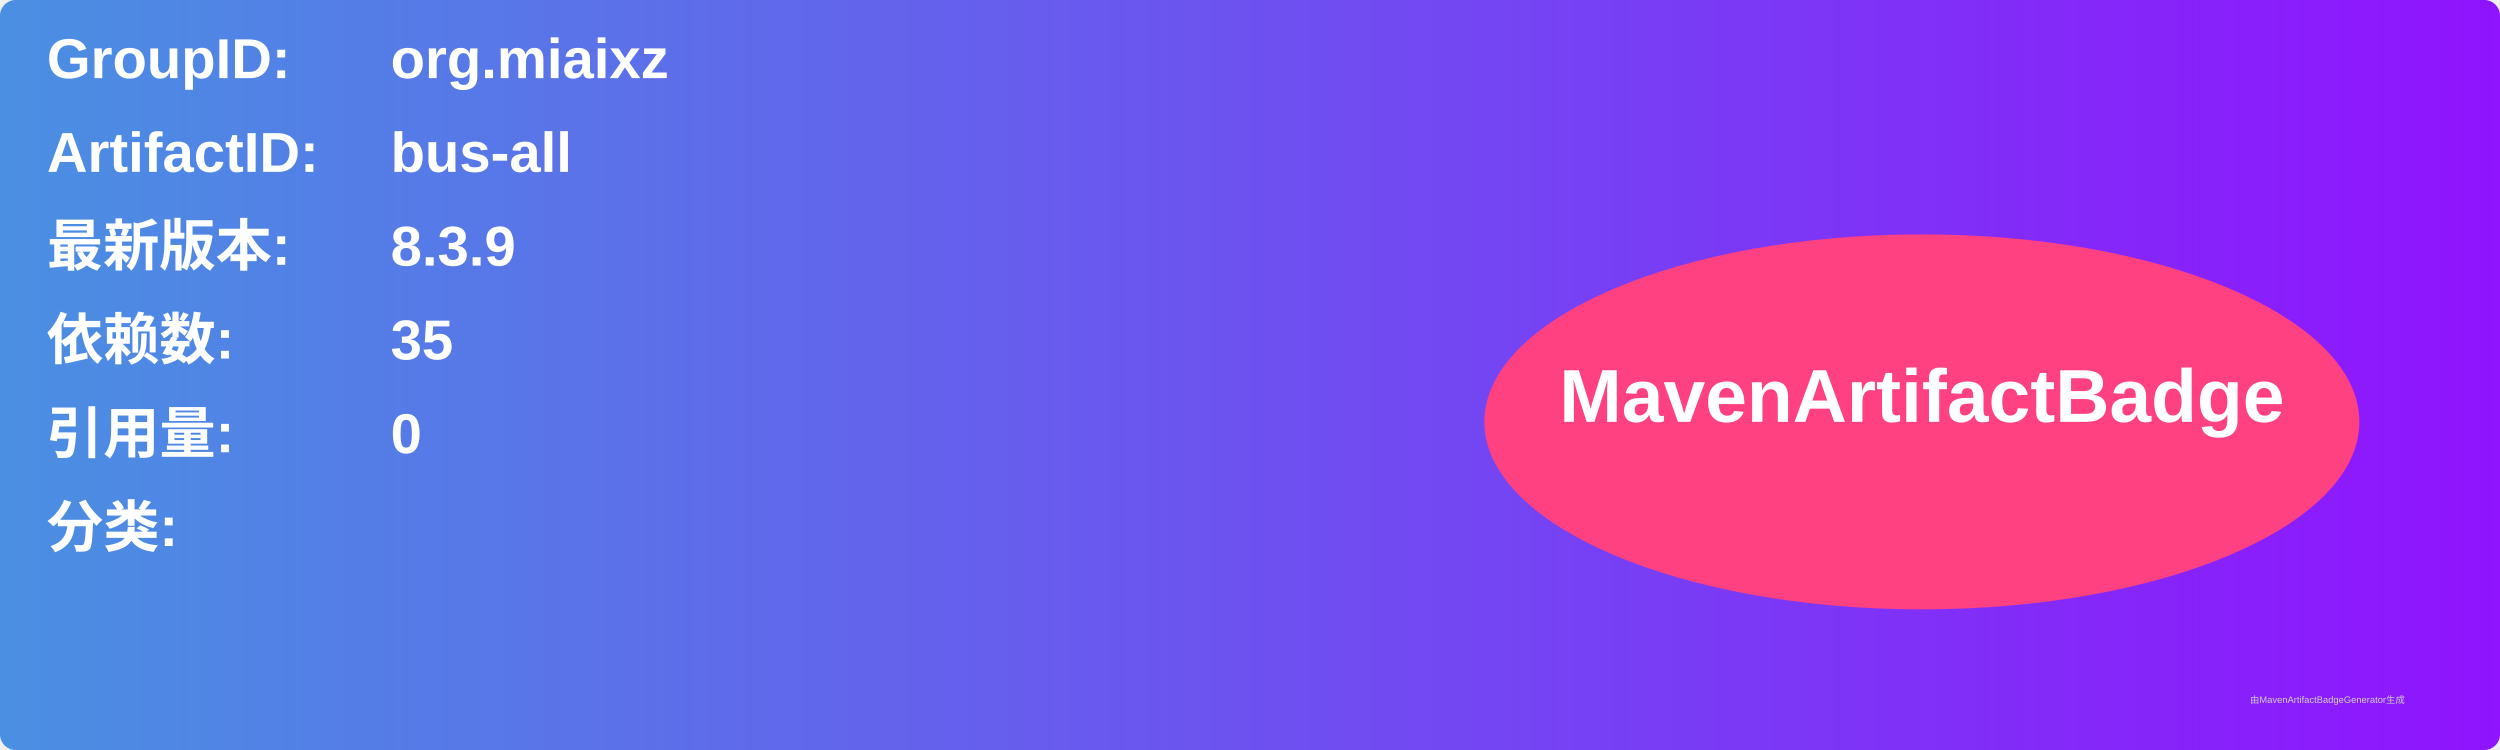
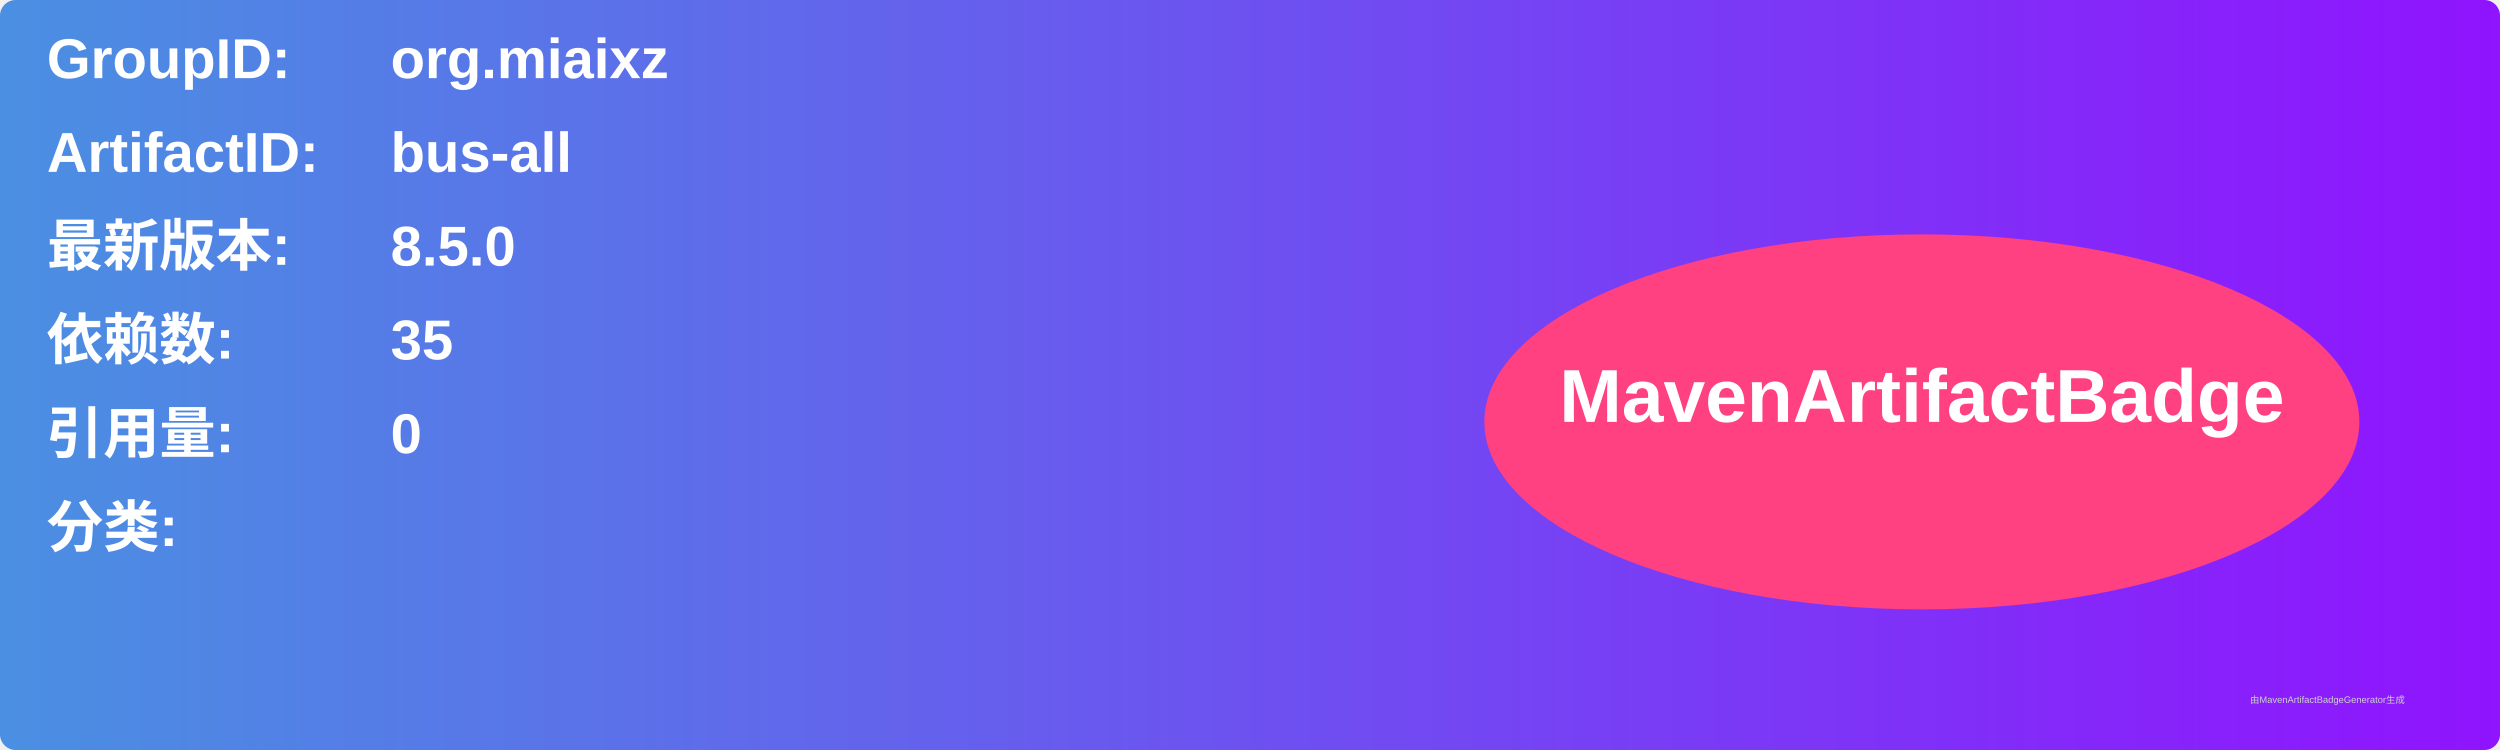
<svg xmlns="http://www.w3.org/2000/svg" width="800" height="240" viewBox="0 0 800 240">
  <linearGradient id="grad" x1="0%" y1="0%" x2="100%" y2="0%">
    <stop offset="0%" stop-color="#4a90e2" />
    <stop offset="100%" stop-color="#9013fe" />
  </linearGradient>
  <rect width="100%" height="100%" rx="5" ry="5" fill="url(#grad)" />
  <g transform="translate(15, 15)">
    <text x="0" y="10" font-family="Arial" font-size="18" fill="white" font-weight="bold" width="260">GroupID:</text>
    <text x="110" y="10" font-family="Arial" font-size="18" fill="white" font-weight="bold" width="460">org.miaixz</text>
    <text x="0" y="40" font-family="Arial" font-size="18" fill="white" font-weight="bold" width="260">ArtifactID:</text>
    <text x="110" y="40" font-family="Arial" font-size="18" fill="white" font-weight="bold" width="460">bus-all</text>
    <text x="0" y="70" font-family="Arial" font-size="18" fill="white" font-weight="bold">最新版本:</text>
    <text x="110" y="70" font-family="Arial" font-size="18" fill="white" font-weight="bold">
-       <tspan font-weight="bold">8.3.9</tspan>
+       <tspan font-weight="bold">8.5.0</tspan>
    </text>
    <text x="0" y="100" font-family="Arial" font-size="18" fill="white" font-weight="bold">依赖数: </text>
    <text x="110" y="100" font-family="Arial" font-size="18" fill="white">
      <tspan font-weight="bold">35</tspan>
    </text>
    <text x="0" y="130" font-family="Arial" font-size="18" fill="white" font-weight="bold">引用量: </text>
    <text x="110" y="130" font-family="Arial" font-size="18" fill="white">
      <tspan font-weight="bold">0</tspan>
    </text>
    <text x="0" y="160" font-family="Arial" font-size="18" fill="white" font-weight="bold">分类:</text>
    <text x="10" y="190" font-family="Arial" font-size="10" fill="white">
      <tspan font-weight="bold" />
    </text>
    <ellipse cx="600" cy="120" rx="140" ry="60" fill="#ff4081" />
    <text x="600" y="120" text-anchor="middle" font-family="Arial" font-size="24" fill="white" font-weight="bold">MavenArtifactBadge</text>
  </g>
  <text x="720" y="225" font-family="Arial" font-size="3" fill="#d0d0d0">由MavenArtifactBadgeGenerator生成</text>
</svg>
